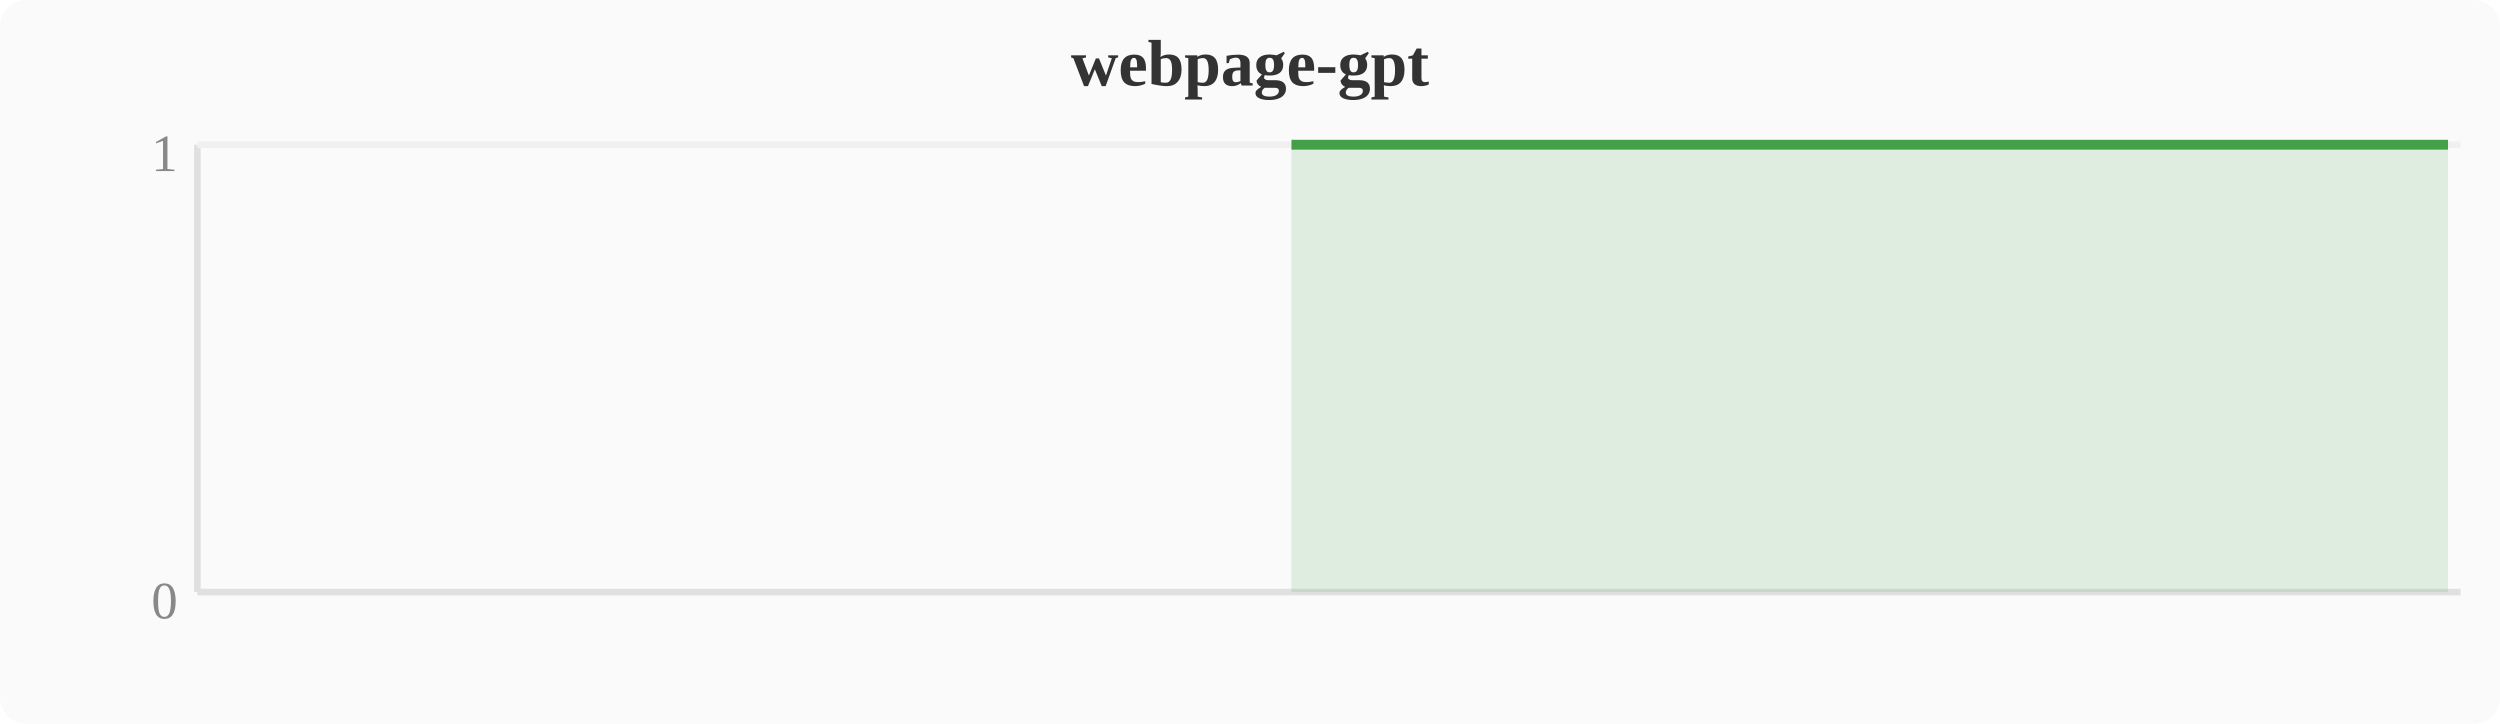
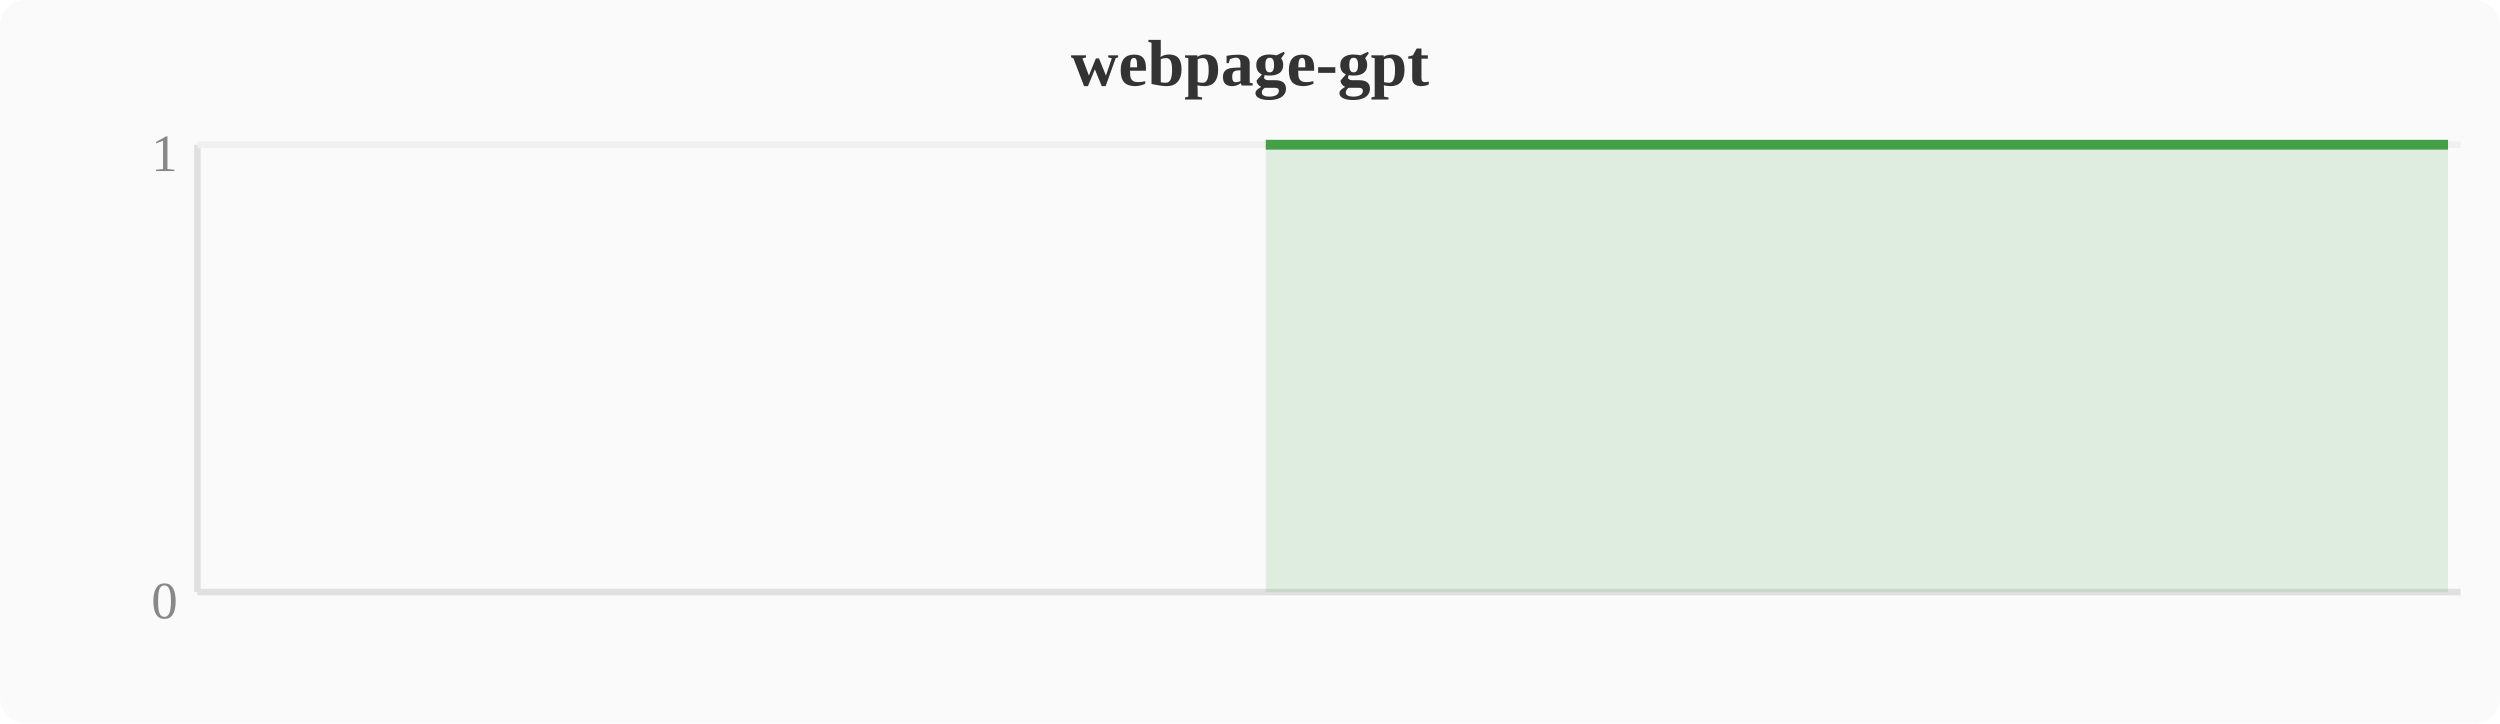
<svg xmlns="http://www.w3.org/2000/svg" width="380" height="110" viewBox="0 0 380 110">
  <rect width="380" height="110" fill="#fafafa" rx="4" />
  <text x="190" y="13" text-anchor="middle" font-size="10" font-weight="bold" fill="#333">webpage-gpt</text>
  <line x1="30" y1="22" x2="30" y2="90" stroke="#e0e0e0" stroke-width="1" />
  <line x1="30" y1="90" x2="374" y2="90" stroke="#e0e0e0" stroke-width="1" />
  <line x1="30" y1="22" x2="374" y2="22" stroke="#f0f0f0" stroke-width="1" />
  <text x="27" y="94" text-anchor="end" font-size="8" fill="#888">0</text>
  <text x="27" y="26" text-anchor="end" font-size="8" fill="#888">1</text>
-   <polygon points="196.3,22.0 200.1,22.0 203.9,22.0 207.7,22.0 211.6,22.0 215.4,22.0 219.2,22.0 223.0,22.0 226.8,22.0 230.7,22.0 234.5,22.0 238.3,22.0 242.1,22.0 246.0,22.0 249.8,22.0 253.6,22.0 257.4,22.0 261.2,22.0 265.1,22.0 268.9,22.0 272.7,22.0 276.5,22.0 280.4,22.0 284.2,22.0 288.0,22.0 291.8,22.0 295.6,22.0 299.5,22.0 303.3,22.0 307.1,22.0 310.9,22.0 314.8,22.0 318.6,22.0 322.4,22.0 326.2,22.0 330.0,22.0 333.9,22.0 337.7,22.0 341.5,22.0 345.3,22.0 349.2,22.0 353.0,22.0 356.8,22.0 360.6,22.0 364.4,22.0 368.3,22.0 372.1,22.0 372.1,90 196.3,90" fill="#43a047" opacity="0.15" />
-   <polyline points="196.3,22.0 200.1,22.0 203.9,22.0 207.7,22.0 211.6,22.0 215.4,22.0 219.2,22.0 223.0,22.0 226.8,22.0 230.7,22.0 234.5,22.0 238.3,22.0 242.1,22.0 246.0,22.0 249.8,22.0 253.6,22.0 257.4,22.0 261.2,22.0 265.1,22.0 268.9,22.0 272.7,22.0 276.5,22.0 280.4,22.0 284.2,22.0 288.0,22.0 291.8,22.0 295.6,22.0 299.5,22.0 303.3,22.0 307.1,22.0 310.9,22.0 314.8,22.0 318.6,22.0 322.4,22.0 326.2,22.0 330.0,22.0 333.9,22.0 337.7,22.0 341.5,22.0 345.3,22.0 349.2,22.0 353.0,22.0 356.8,22.0 360.6,22.0 364.4,22.0 368.3,22.0 372.1,22.0" fill="none" stroke="#43a047" stroke-width="1.5" stroke-linejoin="round" />
+   <polygon points="192.4,22.0 196.3,22.0 200.1,22.0 203.9,22.0 207.7,22.0 211.6,22.0 215.4,22.0 219.2,22.0 223.0,22.0 226.8,22.0 230.7,22.0 234.5,22.0 238.3,22.0 242.1,22.0 246.0,22.0 249.8,22.0 253.6,22.0 257.4,22.0 261.2,22.0 265.1,22.0 268.9,22.0 272.7,22.0 276.5,22.0 280.4,22.0 284.2,22.0 288.0,22.0 291.8,22.0 295.6,22.0 299.5,22.0 303.3,22.0 307.1,22.0 310.9,22.0 314.8,22.0 318.6,22.0 322.4,22.0 326.2,22.0 330.0,22.0 333.9,22.0 337.7,22.0 341.5,22.0 345.3,22.0 349.2,22.0 353.0,22.0 356.8,22.0 360.6,22.0 364.4,22.0 368.3,22.0 372.1,22.0 372.1,90 192.4,90" fill="#43a047" opacity="0.15" />
+   <polyline points="192.4,22.0 196.3,22.0 200.1,22.0 203.9,22.0 207.7,22.0 211.6,22.0 215.4,22.0 219.2,22.0 223.0,22.0 226.8,22.0 230.7,22.0 234.5,22.0 238.3,22.0 242.1,22.0 246.0,22.0 249.8,22.0 253.6,22.0 257.4,22.0 261.2,22.0 265.1,22.0 268.9,22.0 272.7,22.0 276.5,22.0 280.4,22.0 284.2,22.0 288.0,22.0 291.8,22.0 295.6,22.0 299.5,22.0 303.3,22.0 307.1,22.0 310.9,22.0 314.8,22.0 318.6,22.0 322.4,22.0 326.2,22.0 330.0,22.0 333.9,22.0 337.7,22.0 341.5,22.0 345.3,22.0 349.2,22.0 353.0,22.0 356.8,22.0 360.6,22.0 364.4,22.0 368.3,22.0 372.1,22.0" fill="none" stroke="#43a047" stroke-width="1.5" stroke-linejoin="round" />
</svg>
